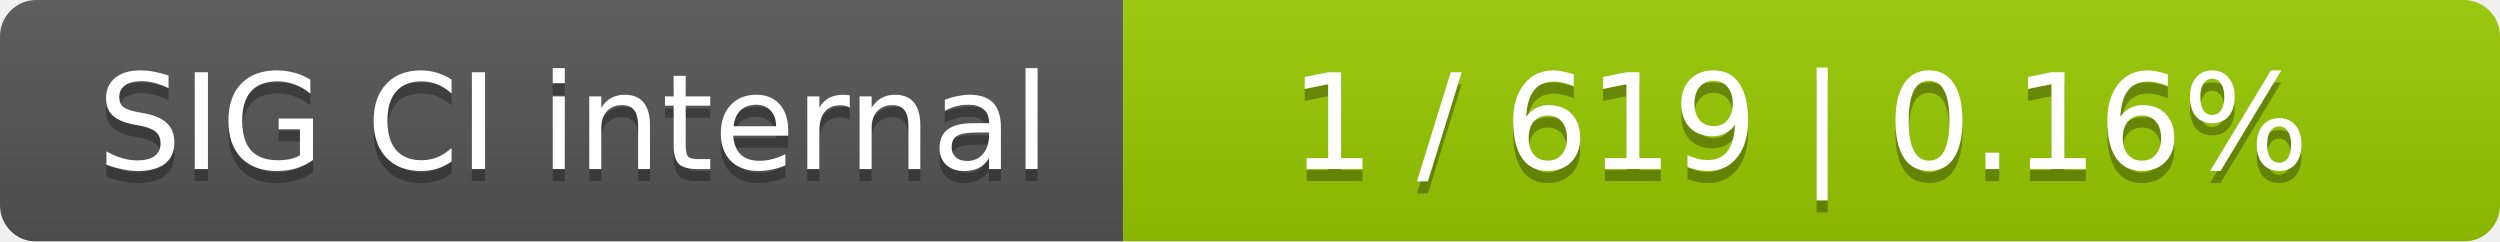
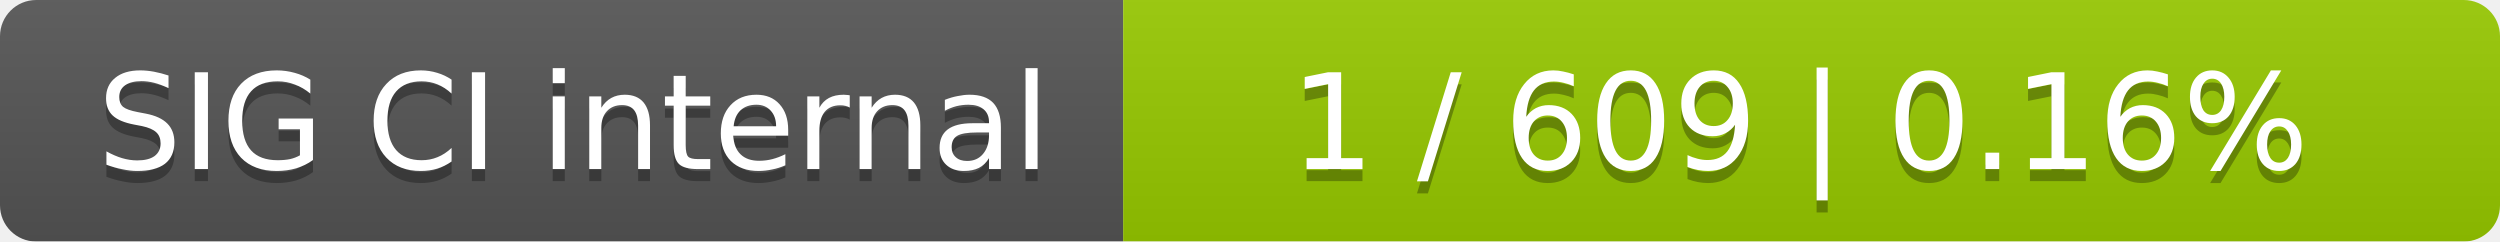
<svg xmlns="http://www.w3.org/2000/svg" width="207" height="20">
  <linearGradient id="smooth" x2="0" y2="100%">
    <stop offset="0" stop-color="#bbb" stop-opacity=".1" />
    <stop offset="1" stop-opacity=".1" />
  </linearGradient>
  <mask id="round">
    <rect width="207" height="20" rx="3" fill="#fff" />
  </mask>
  <g mask="url(#round)">
    <rect width="93" height="20" fill="#555" />
    <rect x="93" width="114" height="20" fill="#97ca00" />
    <rect width="207" height="20" fill="url(#smooth)" />
  </g>
  <g fill="#fff" text-anchor="middle" font-family="DejaVu Sans,Verdana,Geneva,sans-serif" font-size="11">
    <text x="47.5" y="15" fill="#010101" fill-opacity=".3">SIG CI internal</text>
    <text x="47.5" y="14">SIG CI internal</text>
-     <text x="149" y="15" fill="#010101" fill-opacity=".3">1 / 619    |    0.16%</text>
-     <text x="149" y="14">1 / 619    |    0.16%</text>
+     <text x="149" y="15" fill="#010101" fill-opacity=".3">1 / 609    |    0.16%</text>
+     <text x="149" y="14">1 / 609    |    0.16%</text>
  </g>
</svg>
